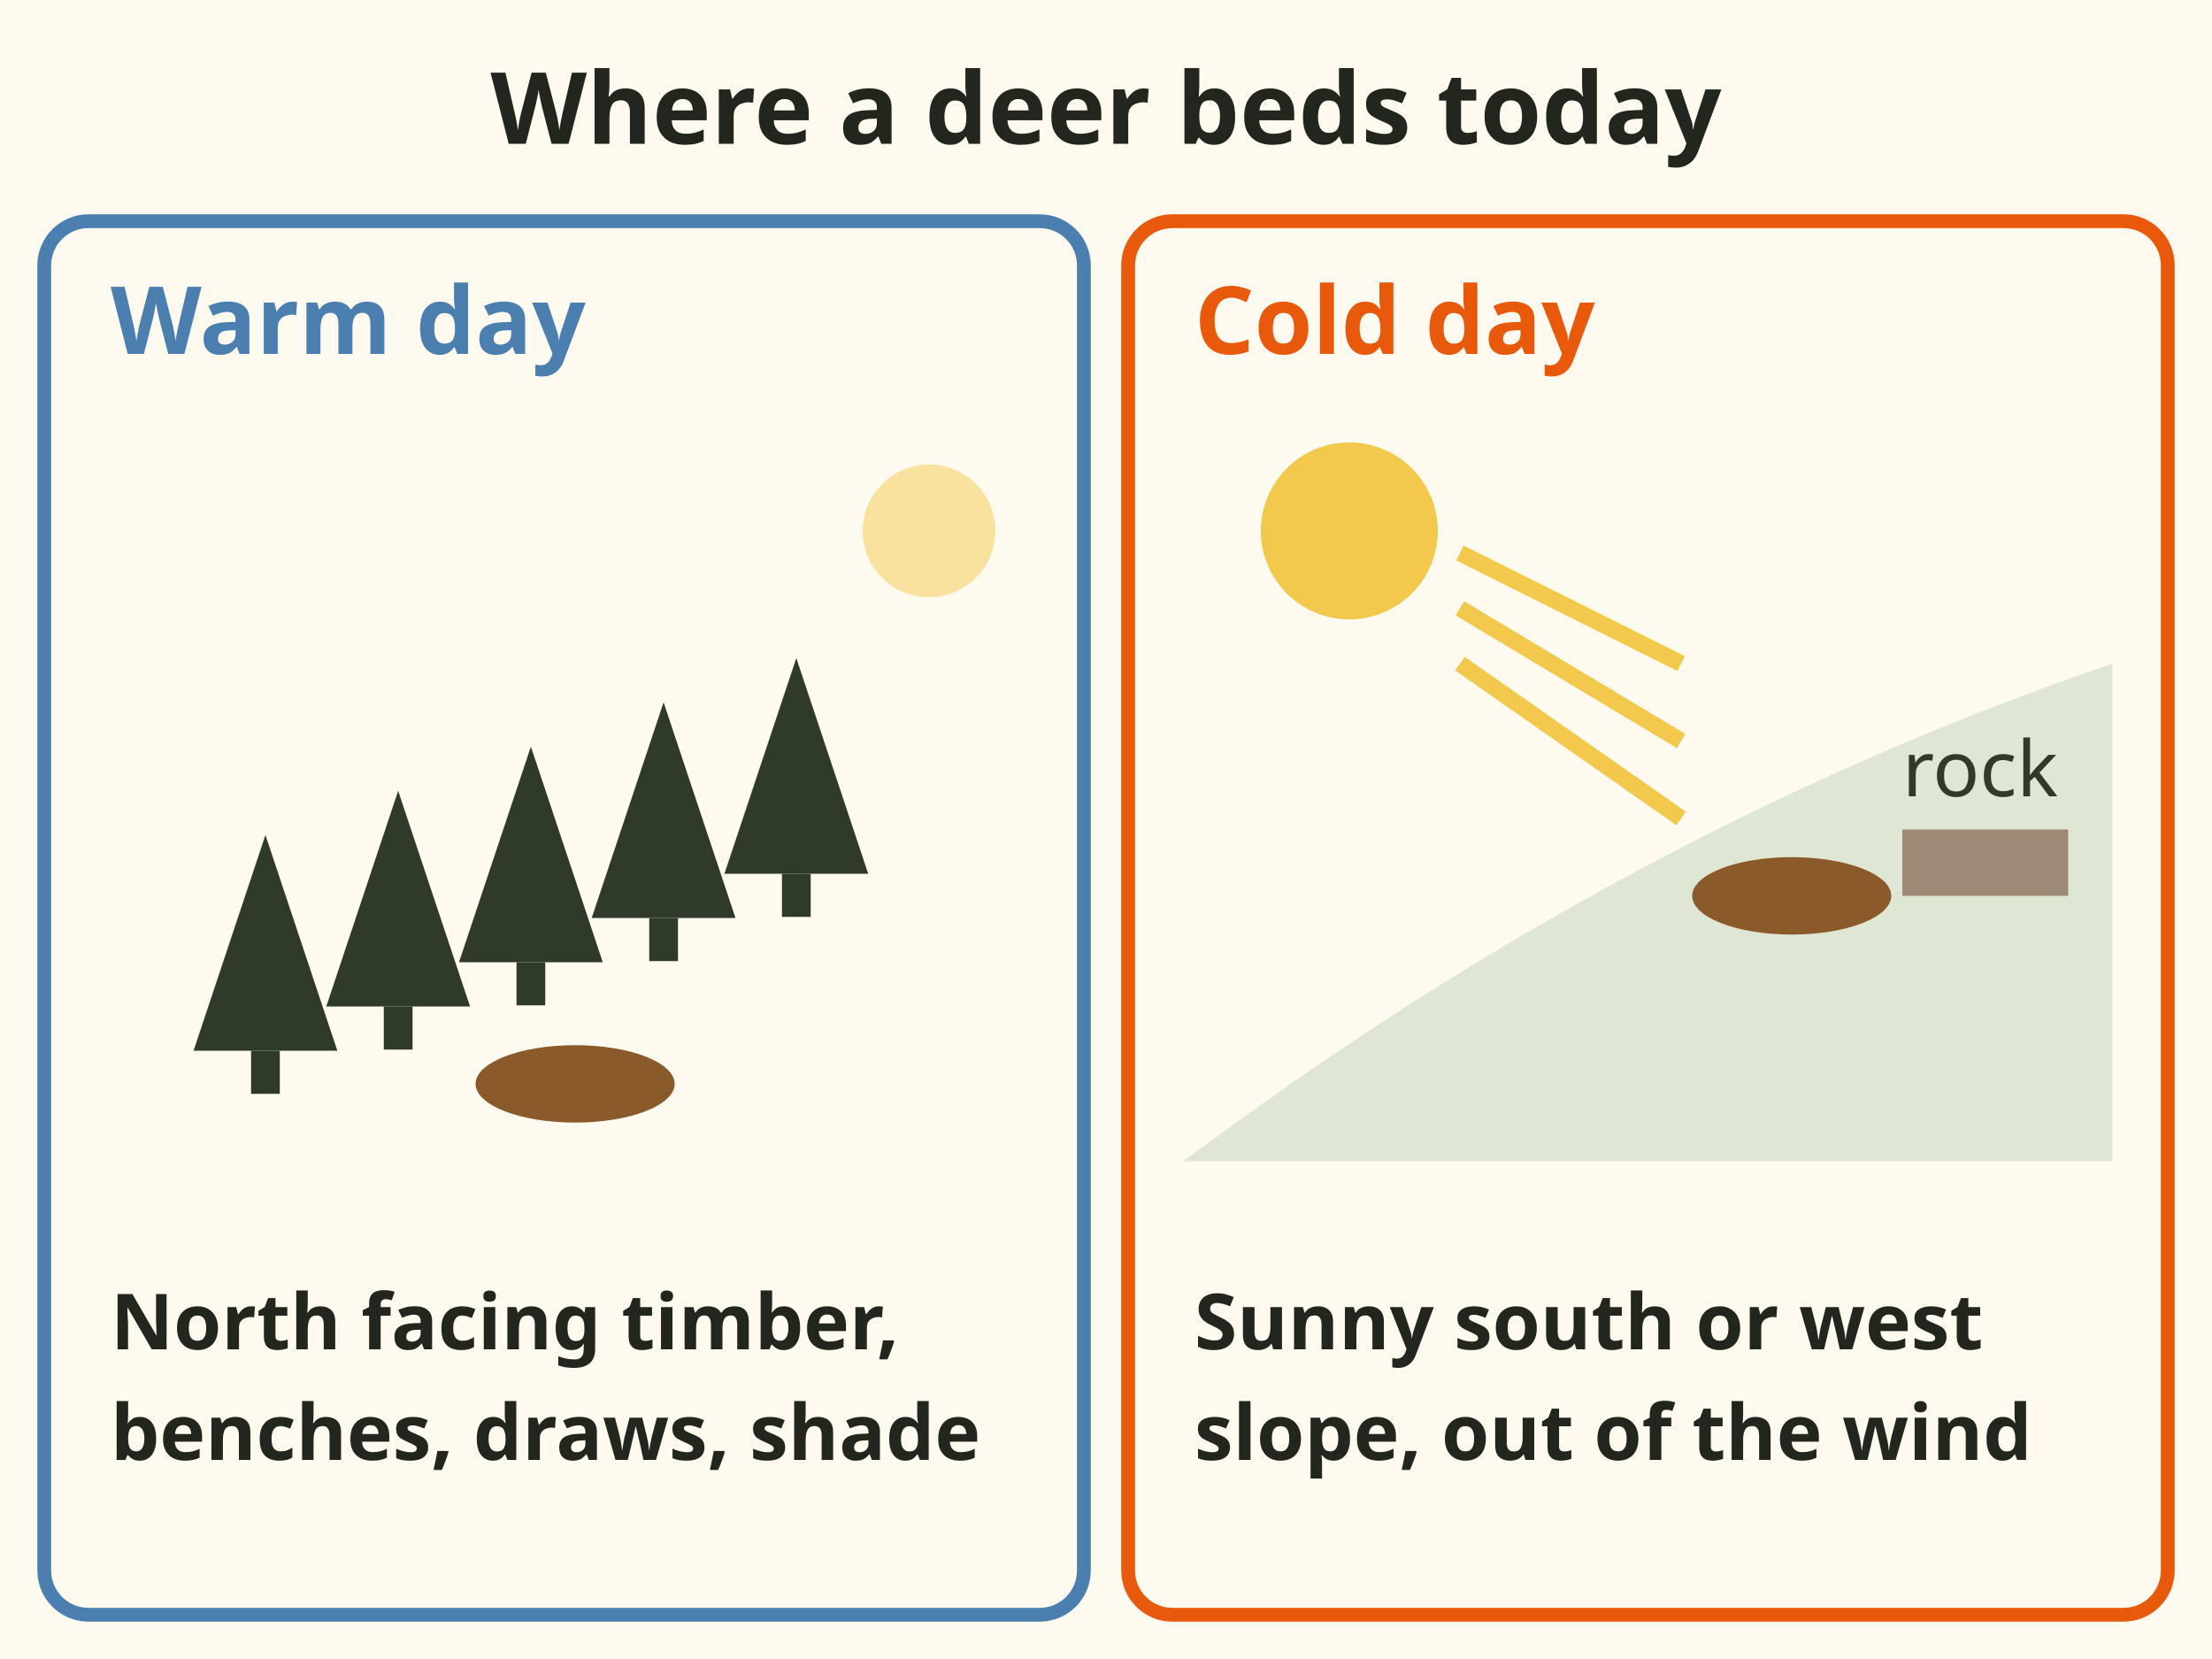
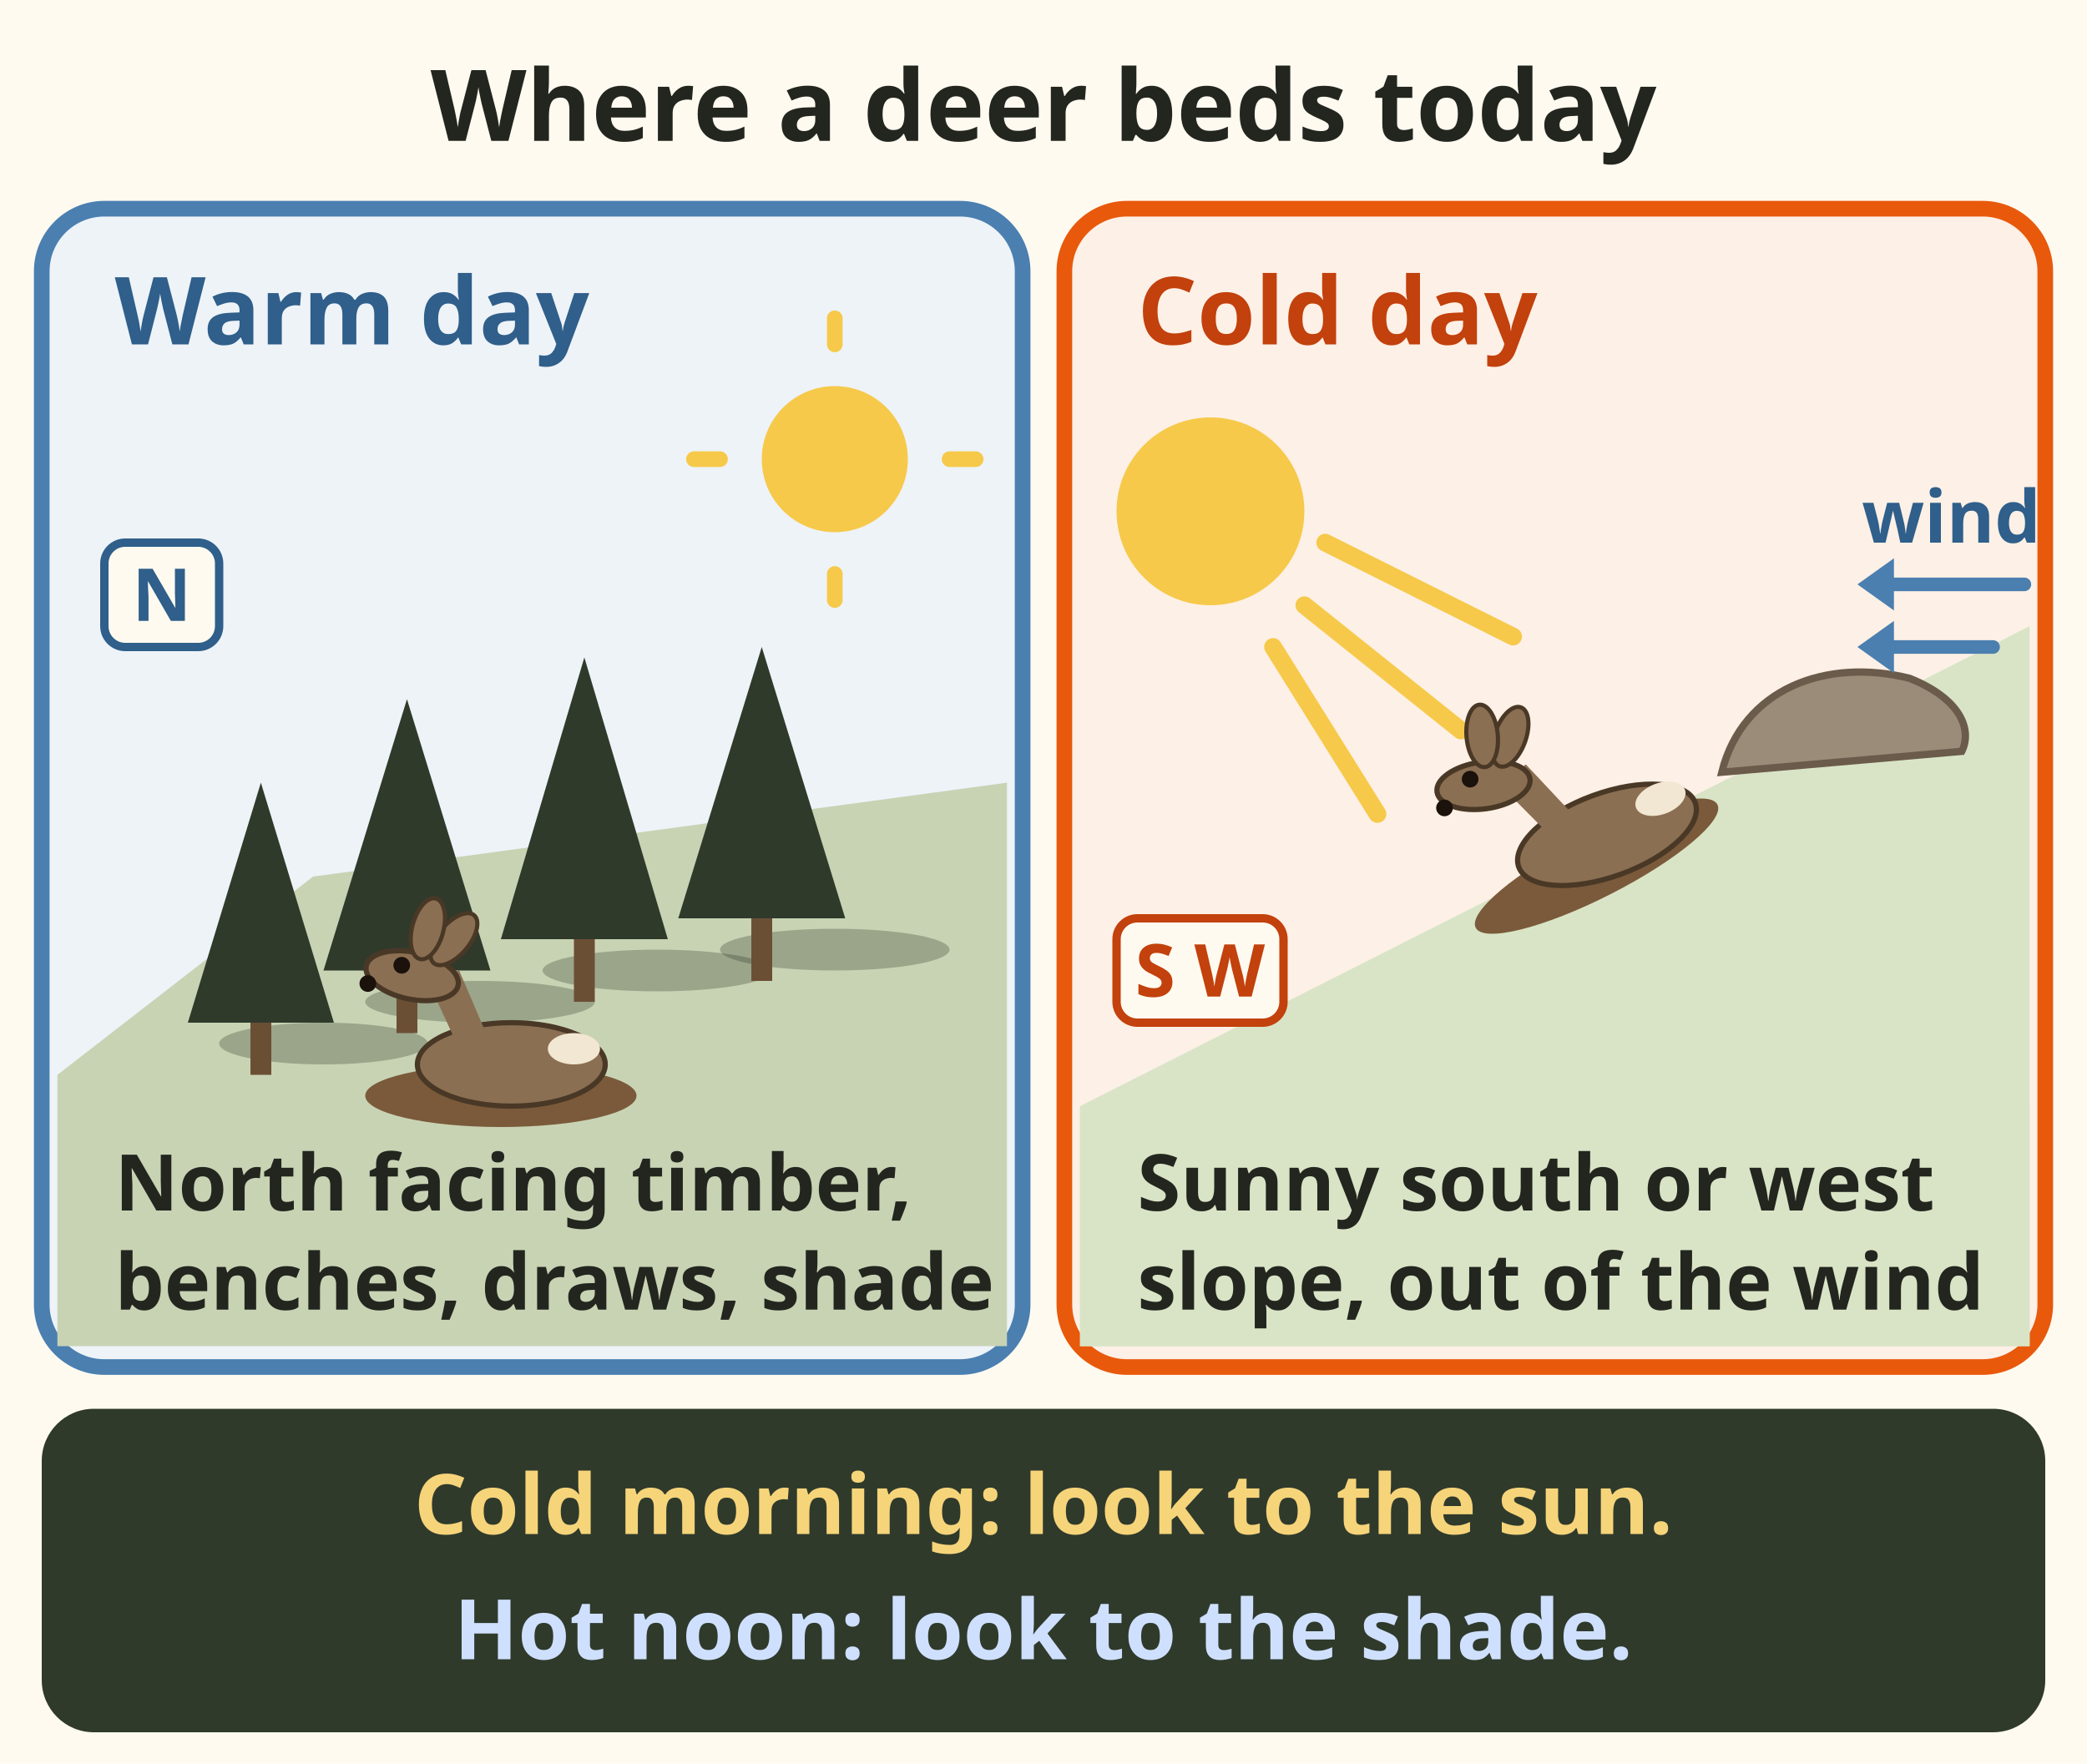
- <svg xmlns="http://www.w3.org/2000/svg" viewBox="0 0 400 300" font-family="sans-serif" role="img" aria-label="Where a deer beds today. Warm day: in north facing timber, benches, draws and shade. Cold day: on a sunny south or west slope, out of the wind, here tucked below a rock.">
-   <rect x="0" y="0" width="400" height="300" fill="#fffaf0" />
-   <text x="200" y="26" font-size="18" font-weight="bold" fill="#23261f" text-anchor="middle">Where a deer beds today</text>
-   <rect x="8" y="40" width="188" height="252" rx="8" fill="#fffaf0" stroke="#4a7fb0" stroke-width="2.5" />
-   <text x="20" y="64" font-size="17" font-weight="bold" fill="#4a7fb0" text-anchor="start">Warm day</text>
-   <polygon points="35.0,190 48,151.0 61.0,190" fill="#2f3a2b" />
-   <rect x="45.4" y="190" width="5.2" height="7.8" fill="#2f3a2b" />
-   <polygon points="59.0,182 72,143.0 85.0,182" fill="#2f3a2b" />
-   <rect x="69.4" y="182" width="5.2" height="7.8" fill="#2f3a2b" />
-   <polygon points="83.0,174 96,135.0 109.0,174" fill="#2f3a2b" />
-   <rect x="93.4" y="174" width="5.2" height="7.8" fill="#2f3a2b" />
-   <polygon points="107.0,166 120,127.0 133.0,166" fill="#2f3a2b" />
-   <rect x="117.4" y="166" width="5.2" height="7.8" fill="#2f3a2b" />
-   <polygon points="131.0,158 144,119.0 157.0,158" fill="#2f3a2b" />
-   <rect x="141.4" y="158" width="5.2" height="7.8" fill="#2f3a2b" />
-   <ellipse cx="104" cy="196" rx="18" ry="7" fill="#8b5a2b" />
-   <circle cx="168" cy="96" r="12" fill="#f2c94c" opacity=".5" />
-   <text x="20" y="244" font-size="14" font-weight="bold" fill="#23261f" text-anchor="start">North facing timber,</text>
-   <text x="20" y="264" font-size="14" font-weight="bold" fill="#23261f" text-anchor="start">benches, draws, shade</text>
-   <rect x="204" y="40" width="188" height="252" rx="8" fill="#fffaf0" stroke="#e8590c" stroke-width="2.5" />
-   <text x="216" y="64" font-size="17" font-weight="bold" fill="#e8590c" text-anchor="start">Cold day</text>
-   <path d="M214 210 Q294 150 382 120 L382 210 Z" fill="#dfe6d3" />
-   <circle cx="244" cy="96" r="16" fill="#f2c94c" />
-   <line x1="264" y1="100" x2="304" y2="120" stroke="#f2c94c" stroke-width="3" />
-   <line x1="264" y1="110" x2="304" y2="134" stroke="#f2c94c" stroke-width="3" />
-   <line x1="264" y1="120" x2="304" y2="148" stroke="#f2c94c" stroke-width="3" />
-   <ellipse cx="324" cy="162" rx="18" ry="7" fill="#8b5a2b" />
-   <rect x="344" y="150" width="30" height="12" fill="#9c8a76" />
-   <text x="344" y="144" font-size="14" fill="#2f3a2b" text-anchor="start">rock</text>
-   <text x="216" y="244" font-size="14" font-weight="bold" fill="#23261f" text-anchor="start">Sunny south or west</text>
-   <text x="216" y="264" font-size="14" font-weight="bold" fill="#23261f" text-anchor="start">slope, out of the wind</text>
+ <svg xmlns="http://www.w3.org/2000/svg" viewBox="0 0 400 338" font-family="sans-serif" role="img" aria-label="Where a deer beds today. Warm day: north facing timber, benches, draws and shade. Cold day: sunny south or west slope, out of the wind.">
+   <rect width="400" height="338" fill="#fffaf0" />
+   <defs>
+     <g id="sa-bed-warm-cold-deer">
+       <ellipse cx="0" cy="0" rx="18" ry="8" fill="#8b6f52" stroke="#4a3826" stroke-width="1" />
+       <path d="M-10 -3 L-16 -16 L-10 -18 L-4 -4z" fill="#8b6f52" />
+       <ellipse cx="-19" cy="-17" rx="9" ry="4.5" fill="#8b6f52" stroke="#4a3826" stroke-width="1" transform="rotate(12 -19 -17)" />
+       <ellipse cx="-11" cy="-24" rx="3" ry="6" fill="#8b6f52" stroke="#4a3826" stroke-width=".8" transform="rotate(40 -11 -24)" />
+       <ellipse cx="-16" cy="-26" rx="3" ry="6" fill="#8b6f52" stroke="#4a3826" stroke-width=".8" transform="rotate(15 -16 -26)" />
+       <circle cx="-21" cy="-19" r="1.6" fill="#1a120b" />
+       <circle cx="-27.5" cy="-15.5" r="1.6" fill="#1a120b" />
+       <ellipse cx="12" cy="-3" rx="5" ry="3" fill="#f1e7d2" />
+     </g>
+   </defs>
+   <g data-tip="Why it beds there|Day beds give hiding cover and shelter (80%)." data-tip-dot="370,16">
+     <text x="200" y="27" font-size="19" font-weight="bold" fill="#23261f" text-anchor="middle">Where a deer beds today</text>
+   </g>
+   <g data-tip="Warm day|North facing timber, benches, draws, shade (80%)." data-tip-dot="186,52">
+     <rect x="8" y="40" width="188" height="222" rx="12" fill="#eef3f8" stroke="#4a7fb0" stroke-width="3" />
+     <text x="22" y="66" font-size="18" font-weight="bold" fill="#2f5f8a">Warm day</text>
+     <circle cx="160" cy="88" r="14" fill="#f6c94a" />
+     <path d="M160 66 v-5 M160 110 v5 M138 88 h-5 M182 88 h5" stroke="#f6c94a" stroke-width="3" stroke-linecap="round" />
+     <path d="M11 206 L60 168 L193 150 V212 H11z" fill="#c8d3b4" />
+     <path d="M11 212 H193 V258 H11z" fill="#c8d3b4" />
+     <g fill="#2f3a2b" fill-opacity=".3">
+       <ellipse cx="62" cy="200" rx="20" ry="4" />
+       <ellipse cx="92" cy="192" rx="22" ry="4" />
+       <ellipse cx="126" cy="186" rx="22" ry="4" />
+       <ellipse cx="160" cy="182" rx="22" ry="4" />
+     </g>
+     <g fill="#2f3a2b">
+       <path d="M36 196 L50 150 L64 196z" />
+       <path d="M62 186 L78 134 L94 186z" />
+       <path d="M96 180 L112 126 L128 180z" />
+       <path d="M130 176 L146 124 L162 176z" />
+     </g>
+     <g fill="#6b4f35">
+       <rect x="48" y="196" width="4" height="10" />
+       <rect x="76" y="186" width="4" height="12" />
+       <rect x="110" y="180" width="4" height="12" />
+       <rect x="144" y="176" width="4" height="12" />
+     </g>
+     <rect x="20" y="104" width="22" height="20" rx="4" fill="#fffaf0" stroke="#2f5f8a" stroke-width="1.6" />
+     <text x="31" y="119" font-size="14" font-weight="bold" fill="#2f5f8a" text-anchor="middle">N</text>
+     <text x="22" y="232" font-size="15" font-weight="bold" fill="#23261f">North facing timber,</text>
+     <text x="22" y="251" font-size="15" font-weight="bold" fill="#23261f">benches, draws, shade</text>
+   </g>
+   <g data-tip="The bed|An oval of flattened grass or scraped earth, about 1 m long, often with pellets and hair nearby (70%)." data-tip-dot="112,196">
+     <ellipse cx="96" cy="210" rx="26" ry="6" fill="#7a5a3a" />
+     <use href="#sa-bed-warm-cold-deer" transform="translate(98 204)" />
+   </g>
+   <g data-tip="Cold day|Sunny south and west slopes, out of the wind (80%). On cold sunny days deer often bed where the first sun hits. Tip." data-tip-dot="382,52">
+     <rect x="204" y="40" width="188" height="222" rx="12" fill="#fdf0e6" stroke="#e8590c" stroke-width="3" />
+     <text x="218" y="66" font-size="18" font-weight="bold" fill="#c2410c">Cold day</text>
+     <circle cx="232" cy="98" r="18" fill="#f6c94a" />
+     <path d="M254 104 L290 122 M250 116 L280 140 M244 124 L264 156" stroke="#f6c94a" stroke-width="3.4" stroke-linecap="round" />
+     <path d="M207 212 L389 120 V258 H207z" fill="#d9e4c6" />
+     <path d="M207 212 H389 V258 H207z" fill="#d9e4c6" />
+     <rect x="214" y="176" width="32" height="20" rx="4" fill="#fffaf0" stroke="#c2410c" stroke-width="1.6" />
+     <text x="230" y="191" font-size="14" font-weight="bold" fill="#c2410c" text-anchor="middle">S W</text>
+     <text x="218" y="232" font-size="15" font-weight="bold" fill="#23261f">Sunny south or west</text>
+     <text x="218" y="251" font-size="15" font-weight="bold" fill="#23261f">slope, out of the wind</text>
+   </g>
+   <g data-tip="Out of the wind|On a slope it often beds facing downhill with the wind at its back, on the leeward side of a roll (65%)." data-tip-dot="372,118">
+     <path d="M330 148 C334 132 350 126 366 130 C376 134 378 140 376 144z" fill="#9a8c78" stroke="#6b5b4b" stroke-width="1.4" />
+     <path d="M388 112 h-28 M382 124 h-22" stroke="#4a7fb0" stroke-width="2.6" stroke-linecap="round" />
+     <path d="M356 112 l7 -5 v10z M356 124 l7 -5 v10z" fill="#4a7fb0" />
+     <text x="374" y="104" font-size="14" font-weight="bold" fill="#2f5f8a" text-anchor="middle">wind</text>
+     <ellipse cx="306" cy="166" rx="26" ry="6" fill="#7a5a3a" transform="rotate(-27 306 166)" />
+     <use href="#sa-bed-warm-cold-deer" transform="translate(308 160) rotate(-20)" />
+   </g>
+   <g data-tip="Grandpa's rule|Opinion. Temperature and canopy drove mule deer bed choice (85%). Wind and pressure can override it (Tip)." data-tip-dot="384,276">
+     <rect x="8" y="270" width="384" height="62" rx="10" fill="#2f3a2b" />
+     <text x="200" y="294" font-size="16" font-weight="bold" fill="#f6d47a" text-anchor="middle">Cold morning: look to the sun.</text>
+     <text x="200" y="318" font-size="16" font-weight="bold" fill="#cfe0ff" text-anchor="middle">Hot noon: look to the shade.</text>
+   </g>
</svg>
